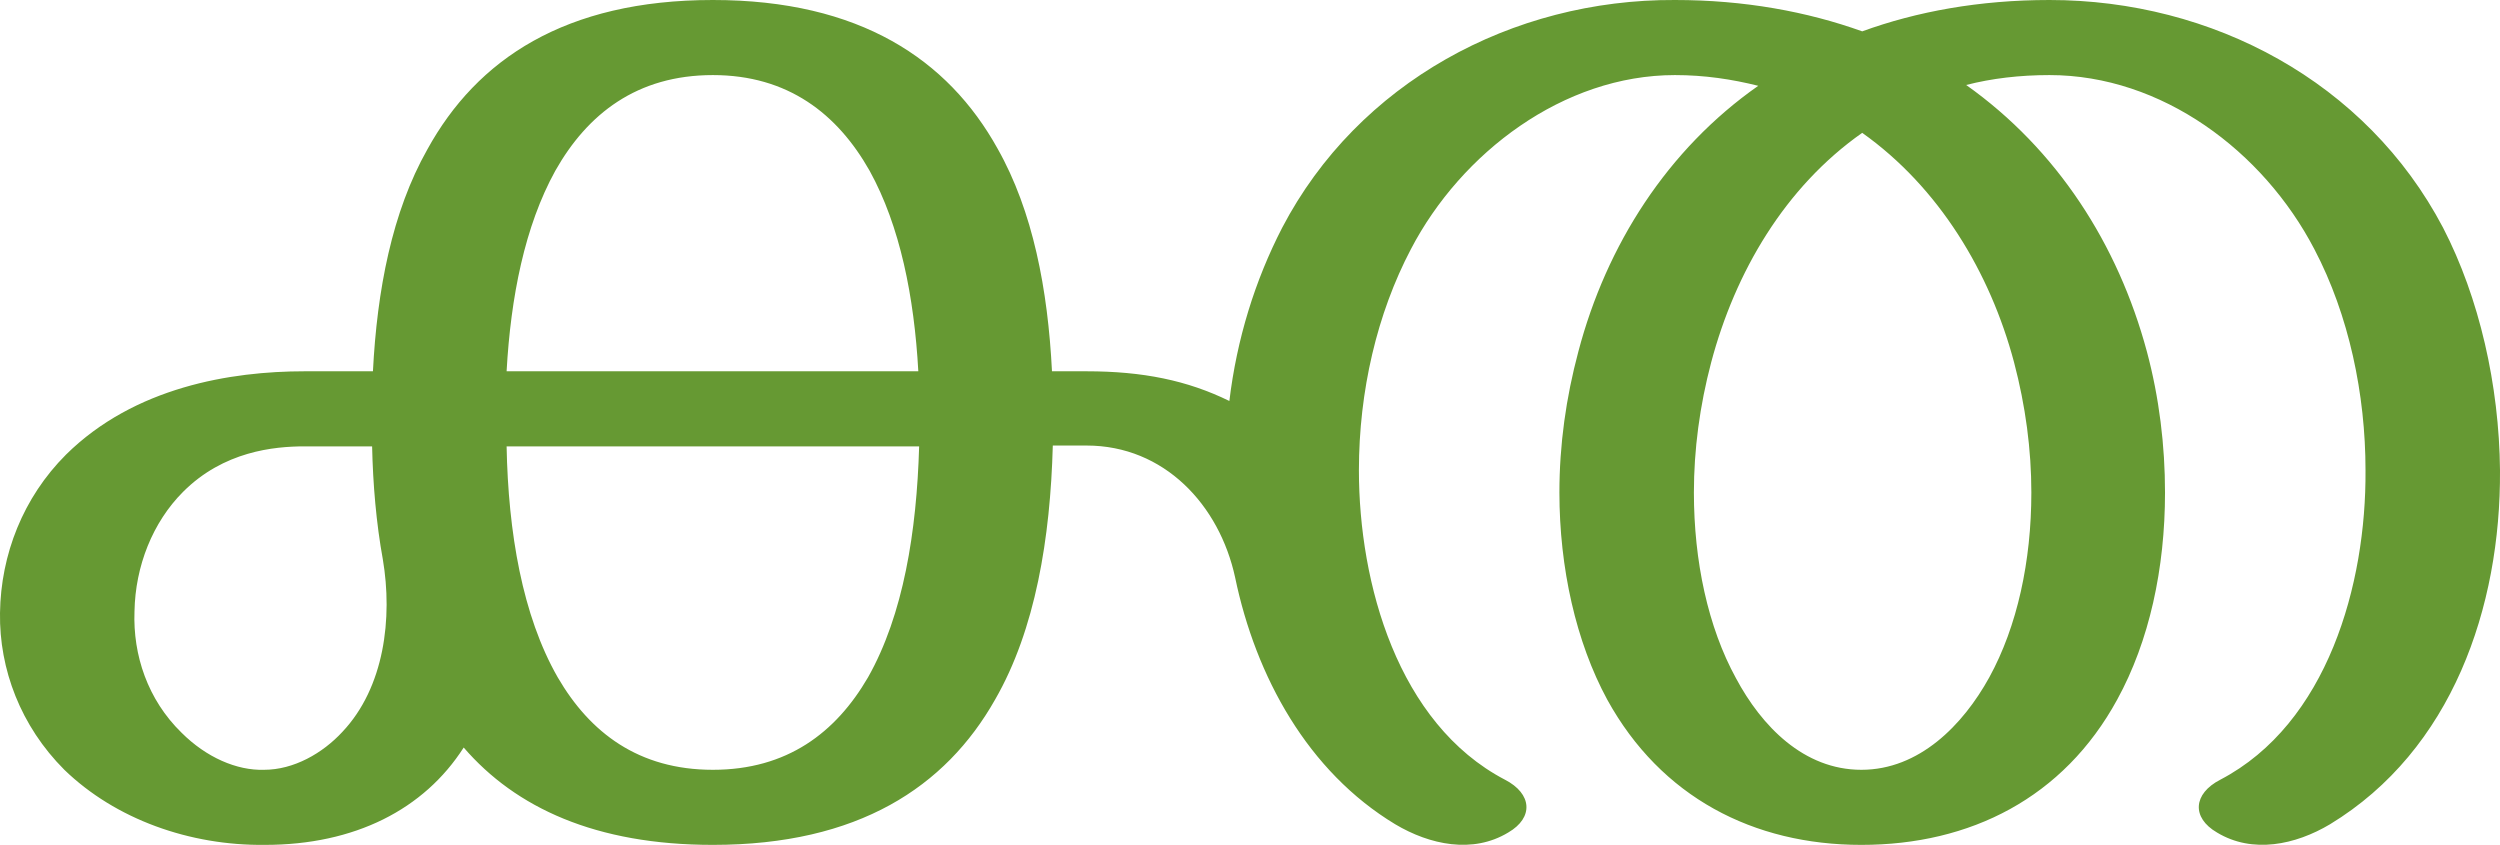
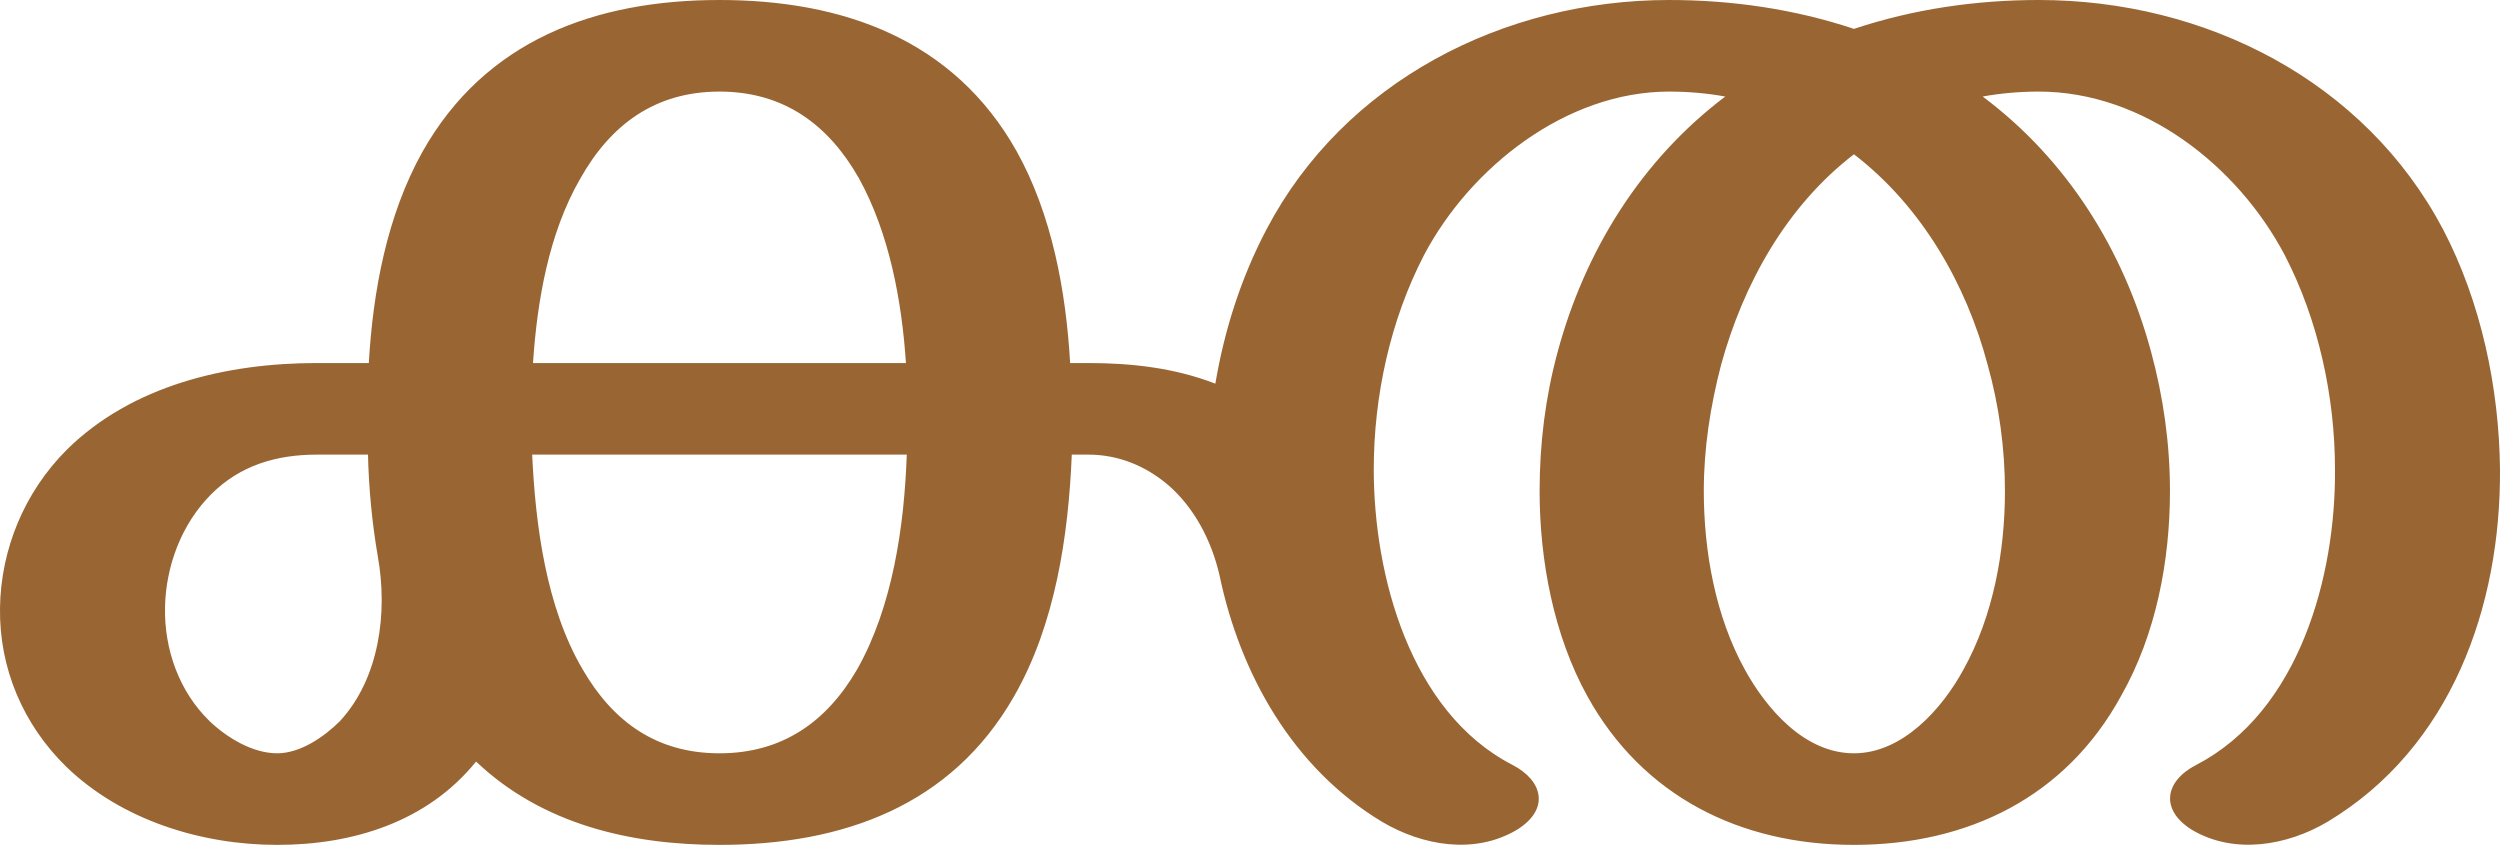
<svg xmlns="http://www.w3.org/2000/svg" xml:space="preserve" width="3030px" height="1024px" version="1.1" style="shape-rendering:geometricPrecision; text-rendering:geometricPrecision; image-rendering:optimizeQuality; fill-rule:evenodd; clip-rule:evenodd" viewBox="0 0 3030 1024">
  <defs>
    <style type="text/css">
   
-     .fil0 {fill:#669933;fill-rule:nonzero}
+     .fil0 {fill:#996633;fill-rule:nonzero}
   
  </style>
  </defs>
  <g id="Layer_x0020_1">
-     <path class="fil0" d="M1824 945c33,17 35,46 4,64 -43,26 -95,15 -137,-10 -106,-64 -169,-179 -194,-299 -19,-88 -86,-160 -180,-160l-41 0c-3,112 -21,223 -70,308 -60,106 -166,176 -342,176 -142,0 -239,-45 -302,-118 -48,75 -132,118 -241,118 -91,1 -181,-31 -243,-91 -53,-53 -79,-122 -78,-190 1,-71 28,-140 80,-192 83,-82 200,-101 289,-101l83 0c5,-98 23,-193 66,-269 60,-109 167,-181 346,-181 178,0 285,72 345,180 43,76 61,171 66,270l42 0c68,0 122,11 173,36 9,-75 31,-146 64,-210 92,-176 279,-277 476,-276 84,0 160,14 227,38 66,-24 142,-38 227,-38 197,0 384,99 477,276 44,85 68,191 69,294 1,166 -58,339 -206,429 -42,25 -94,36 -137,10 -31,-18 -29,-47 4,-64 130,-68 177,-237 176,-375 0,-92 -20,-188 -62,-268 -62,-119 -185,-211 -321,-211 -36,0 -70,4 -101,12 110,78 184,193 219,323 15,56 22,114 22,171 0,92 -19,180 -58,251 -65,119 -178,176 -310,176 -131,0 -243,-58 -308,-176 -38,-70 -58,-160 -58,-251 0,-58 8,-115 23,-171 34,-129 108,-245 218,-322 -32,-8 -65,-13 -101,-13 -135,0 -259,94 -320,211 -41,78 -63,172 -63,268 0,137 47,307 177,375zm-1360 -267c-8,-44 -12,-91 -13,-137l-82 0c-37,0 -98,6 -147,55 -37,37 -58,90 -59,145 -2,53 16,107 57,147 30,30 67,46 100,45 36,0 71,-20 95,-46 51,-54 61,-138 49,-209zm650 -137l-500 0c2,104 19,205 62,280 39,67 98,112 188,112 90,0 149,-45 188,-112 43,-76 59,-177 62,-280zm-500 -91l499 0c-5,-90 -22,-176 -59,-243 -39,-69 -99,-116 -190,-116 -92,0 -152,47 -191,116 -37,67 -54,153 -59,243zm1643 -289c-94,66 -154,169 -183,278 -14,53 -21,106 -21,158 0,83 17,163 51,225 31,58 82,111 152,111 70,0 123,-54 155,-112 34,-62 51,-141 51,-224 0,-52 -7,-105 -21,-158 -29,-109 -91,-212 -184,-278z" />
+     <path class="fil0" d="M1833 927c37,19 46,54 5,79 -51,30 -114,19 -163,-10 -108,-65 -172,-179 -197,-299 -10,-43 -31,-82 -62,-109 -27,-23 -60,-37 -97,-37l-20 0c-4,98 -20,206 -70,293 -76,133 -208,180 -357,180 -108,0 -215,-25 -295,-101 -59,73 -149,101 -241,101 -92,0 -189,-30 -256,-95 -52,-51 -81,-119 -80,-192 1,-72 30,-141 81,-192 79,-78 194,-105 303,-105l63 0c5,-87 22,-179 65,-256 76,-135 209,-184 360,-184 150,0 284,48 360,183 43,77 60,170 65,257l22 0c53,0 105,6 154,25 11,-65 31,-128 62,-187 94,-179 287,-278 488,-278 76,0 152,11 224,35 72,-24 148,-35 224,-35 202,0 395,98 490,278 46,88 68,192 69,291 1,166 -59,337 -209,427 -49,29 -113,40 -164,10 -39,-24 -34,-59 5,-79 125,-65 169,-229 168,-358 0,-88 -20,-181 -61,-260 -57,-108 -171,-198 -298,-198 -23,0 -46,2 -68,6 103,77 171,187 204,309 15,55 23,112 23,169 0,85 -17,174 -59,248 -67,123 -186,181 -324,181 -138,0 -256,-59 -323,-180 -41,-74 -58,-165 -58,-249 0,-57 7,-114 22,-169 33,-122 101,-232 203,-309 -22,-4 -45,-6 -68,-6 -125,0 -241,92 -297,198 -41,79 -61,171 -61,260 0,128 44,294 168,358zm-1375 -252c-7,-41 -11,-82 -12,-124l-62 0c-49,0 -93,13 -128,48 -36,36 -55,87 -56,137 -1,51 17,102 54,138 21,20 52,39 82,39 28,0 57,-20 76,-39 48,-52 58,-132 46,-199zm641 -124l-454 0c4,86 17,185 61,260 37,64 90,102 166,102 76,0 130,-38 167,-102 43,-76 57,-174 60,-260zm-453 -111l452 0c-5,-75 -20,-157 -57,-224 -37,-65 -91,-105 -169,-105 -78,0 -132,40 -169,106 -38,66 -52,148 -57,223zm1601 -253c-82,63 -134,157 -161,255 -13,50 -21,101 -21,153 0,73 14,152 50,217 26,47 72,101 132,101 59,0 107,-54 133,-102 36,-65 50,-143 50,-216 0,-51 -7,-103 -21,-153 -26,-98 -80,-192 -162,-255z" />
  </g>
</svg>
